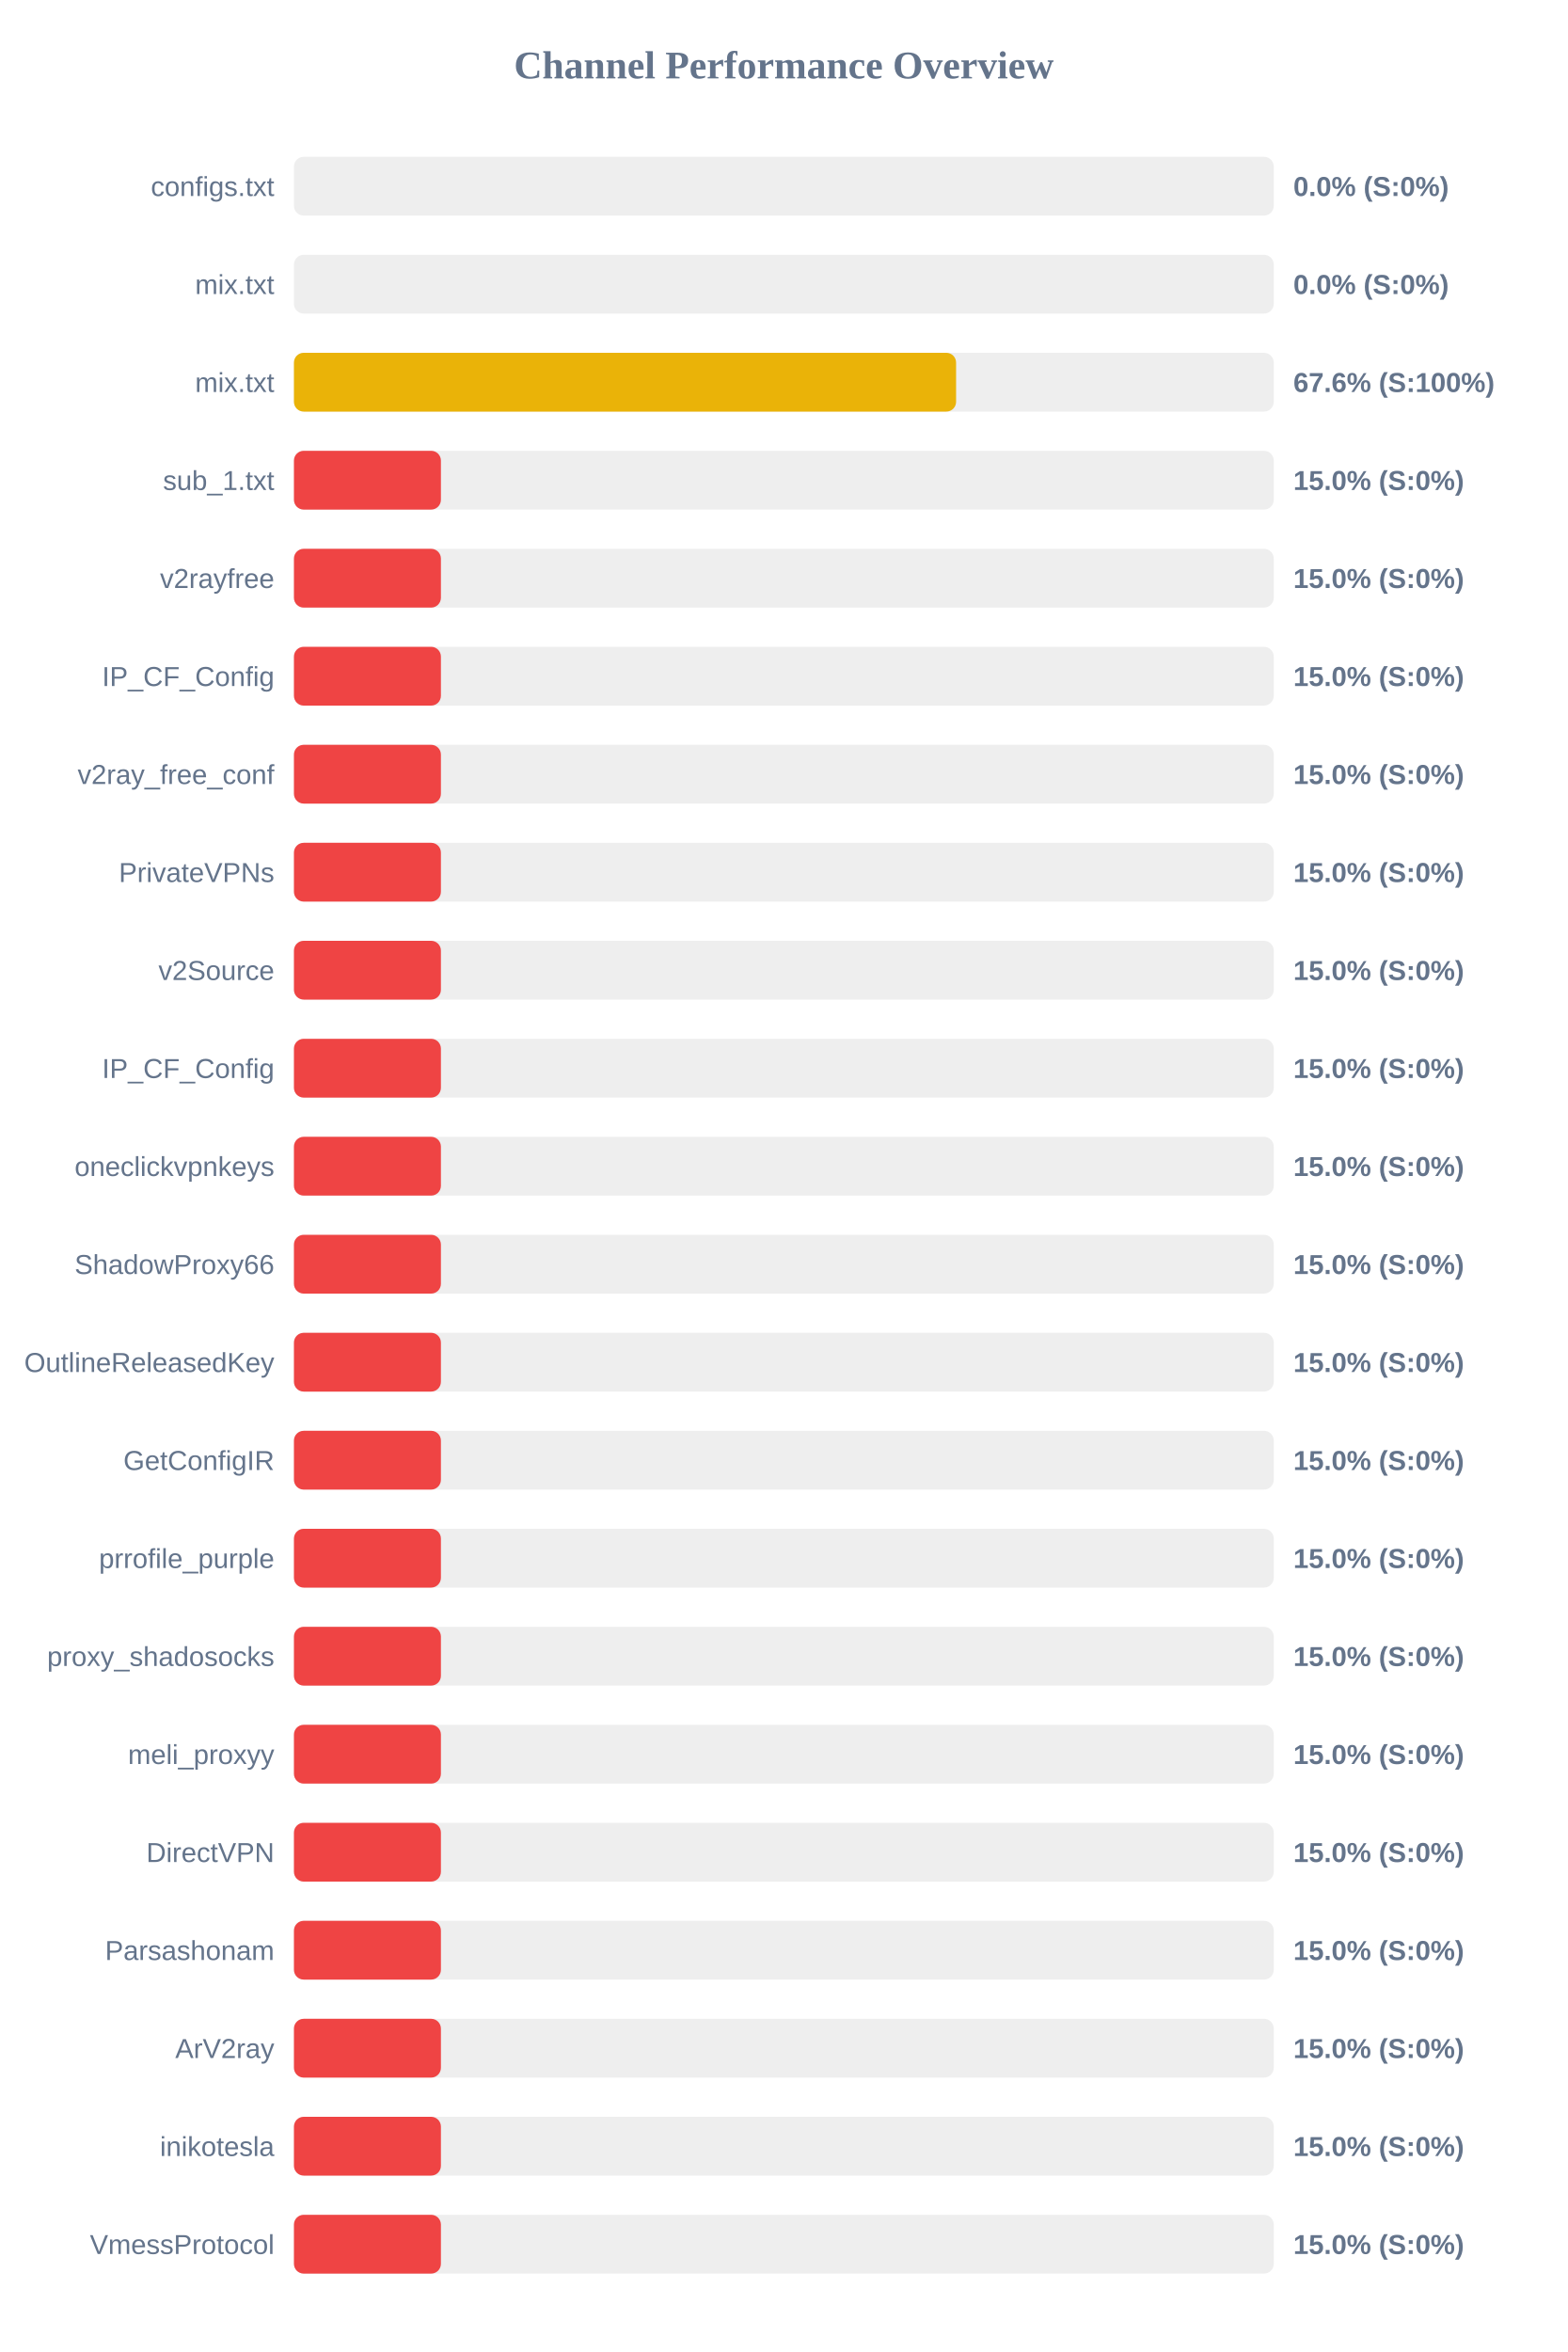
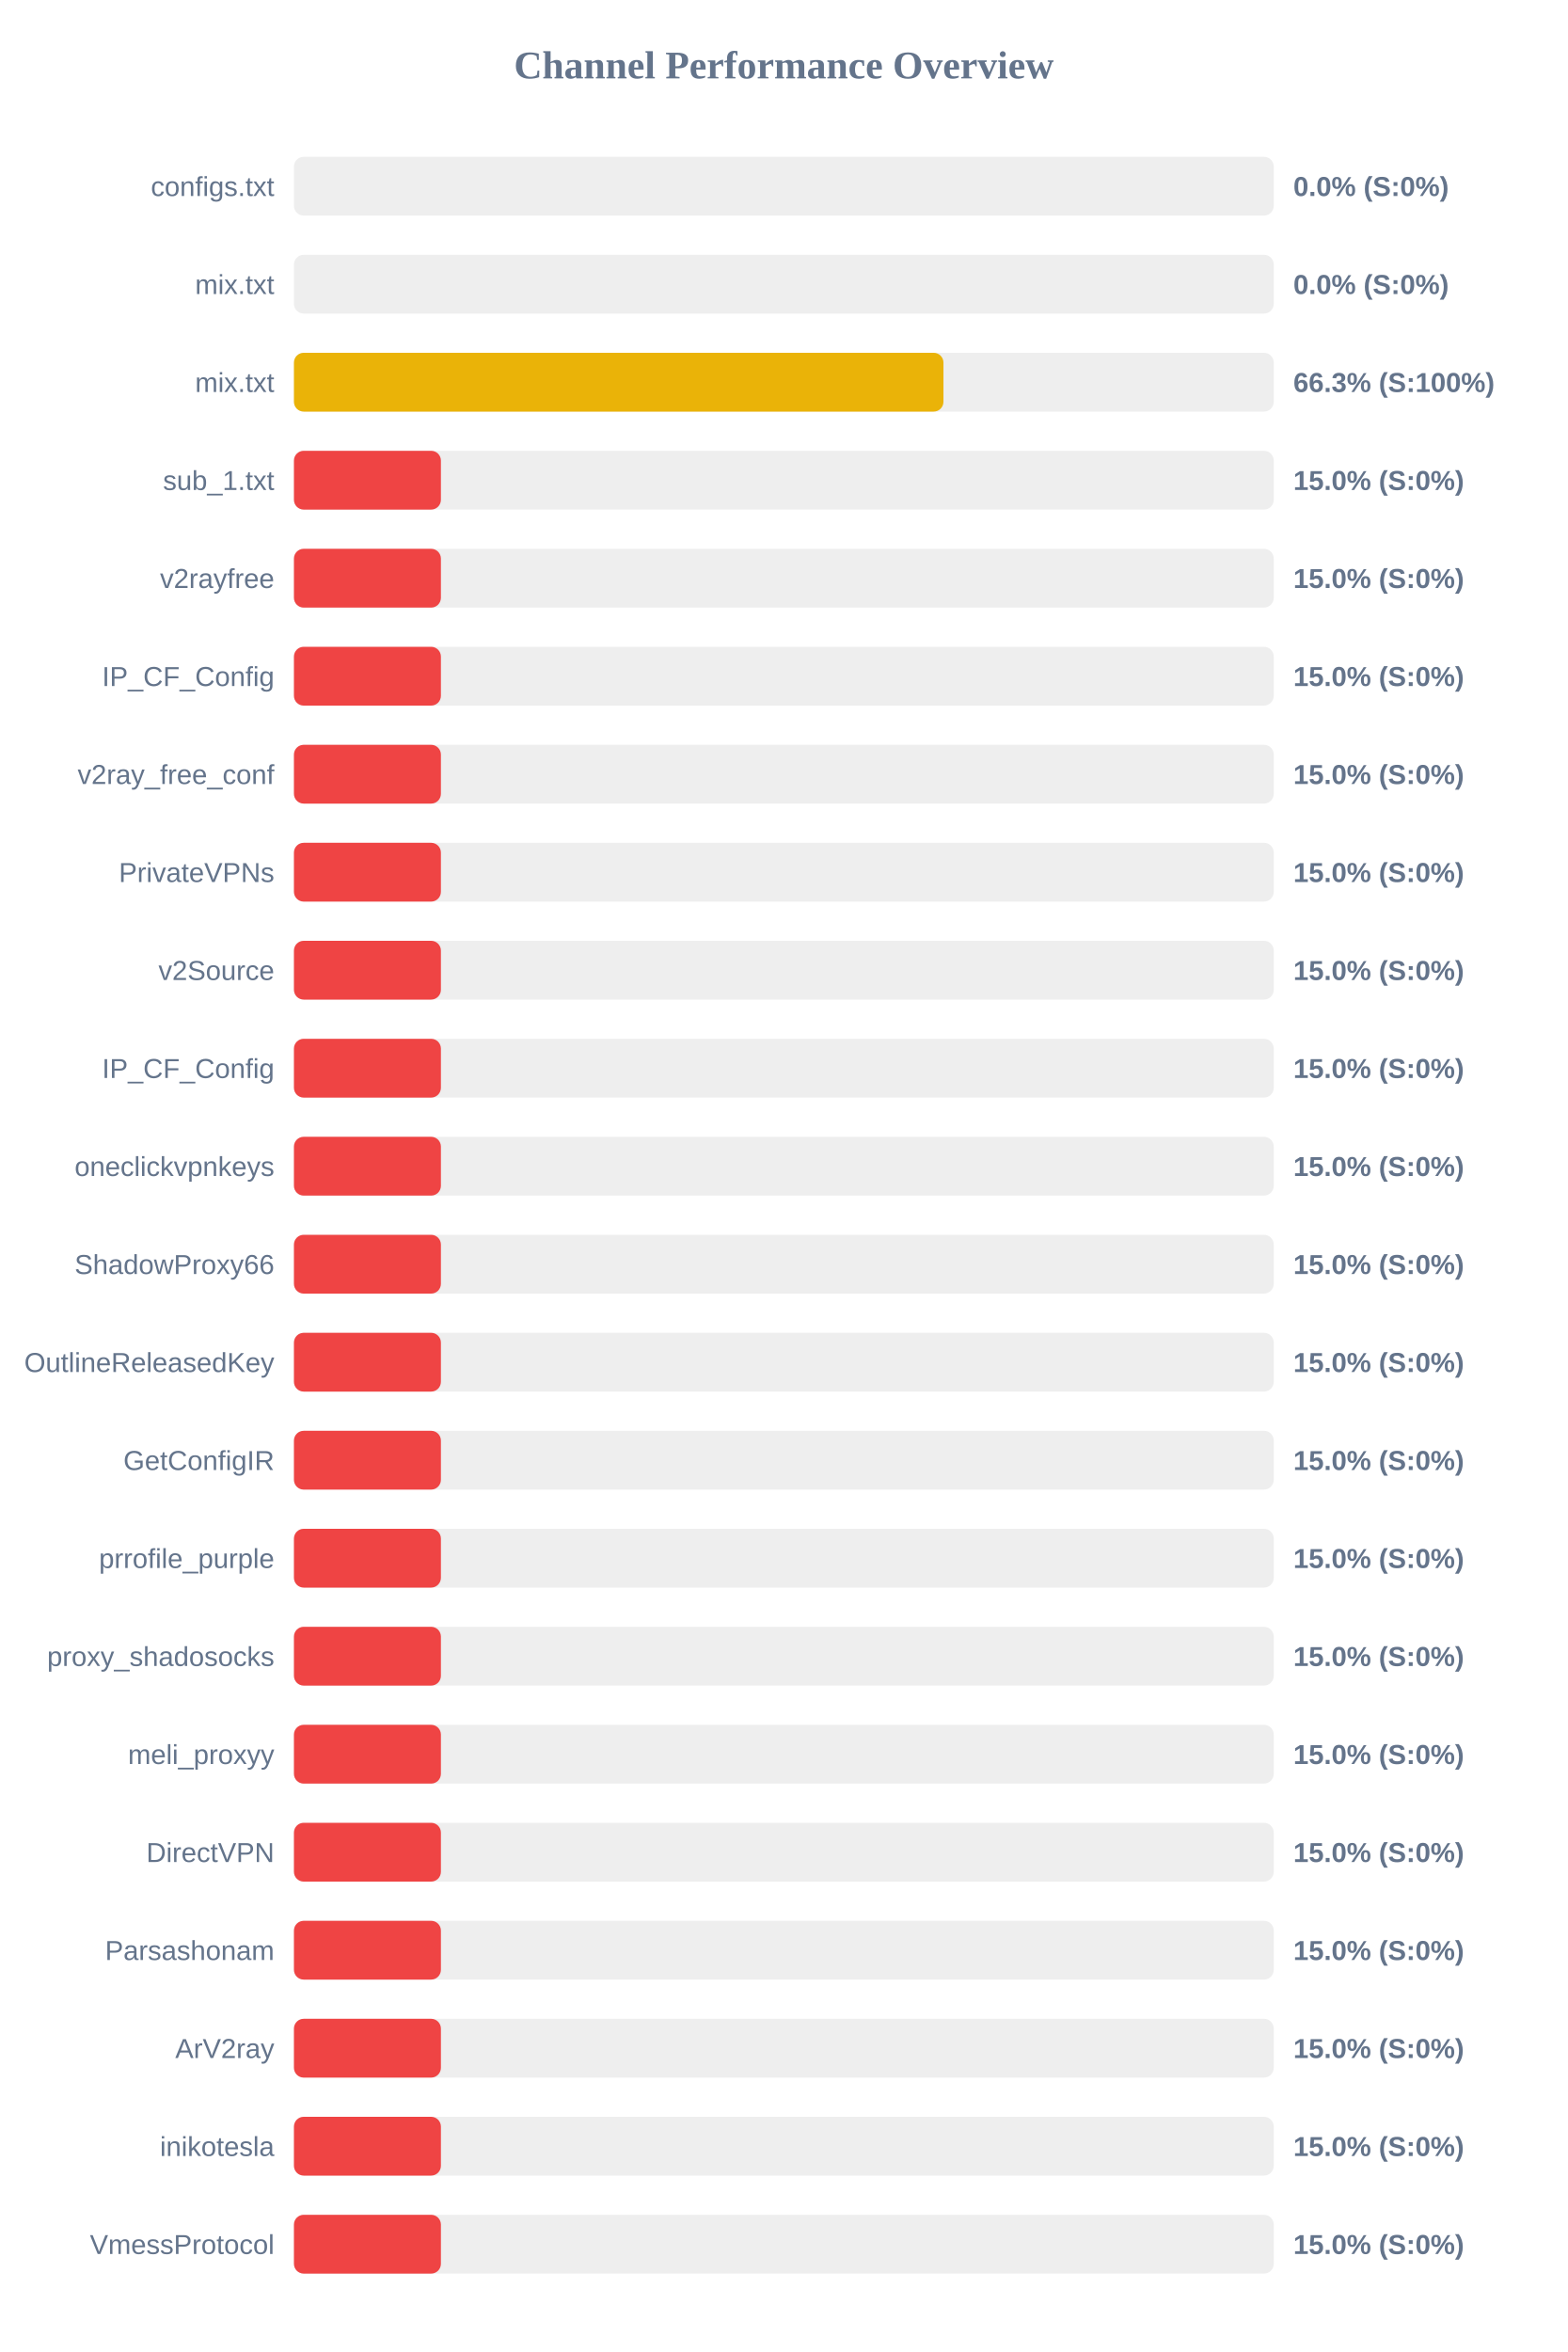
<svg xmlns="http://www.w3.org/2000/svg" width="800" height="1200" version="1.1">
  <style>
        .row { font: 14px Arial; fill: #64748b; }
        .score { font: bold 14px Arial; fill: #64748b; }
    </style>
  <text x="400" y="40" text-anchor="middle" font-size="20px" font-weight="bold" fill="#64748b">Channel Performance Overview</text>
  <rect x="150" y="80" width="500" height="30" fill="#eee" rx="5" />
  <rect x="150" y="80" width="0.0" height="30" fill="#ef4444" rx="5" />
  <text x="140" y="100" text-anchor="end" class="row">configs.txt</text>
  <text x="660" y="100" text-anchor="start" class="score">0.0% (S:0%)</text>
  <rect x="150" y="130" width="500" height="30" fill="#eee" rx="5" />
  <rect x="150" y="130" width="0.0" height="30" fill="#ef4444" rx="5" />
  <text x="140" y="150" text-anchor="end" class="row">mix.txt</text>
  <text x="660" y="150" text-anchor="start" class="score">0.0% (S:0%)</text>
  <rect x="150" y="180" width="500" height="30" fill="#eee" rx="5" />
-   <rect x="150" y="180" width="337.9" height="30" fill="#eab308" rx="5" />
+   <rect x="150" y="180" width="331.45" height="30" fill="#eab308" rx="5" />
  <text x="140" y="200" text-anchor="end" class="row">mix.txt</text>
-   <text x="660" y="200" text-anchor="start" class="score">67.6% (S:100%)</text>
+   <text x="660" y="200" text-anchor="start" class="score">66.3% (S:100%)</text>
  <rect x="150" y="230" width="500" height="30" fill="#eee" rx="5" />
  <rect x="150" y="230" width="75.0" height="30" fill="#ef4444" rx="5" />
  <text x="140" y="250" text-anchor="end" class="row">sub_1.txt</text>
  <text x="660" y="250" text-anchor="start" class="score">15.0% (S:0%)</text>
  <rect x="150" y="280" width="500" height="30" fill="#eee" rx="5" />
  <rect x="150" y="280" width="75.0" height="30" fill="#ef4444" rx="5" />
  <text x="140" y="300" text-anchor="end" class="row">v2rayfree</text>
  <text x="660" y="300" text-anchor="start" class="score">15.0% (S:0%)</text>
  <rect x="150" y="330" width="500" height="30" fill="#eee" rx="5" />
  <rect x="150" y="330" width="75.0" height="30" fill="#ef4444" rx="5" />
  <text x="140" y="350" text-anchor="end" class="row">IP_CF_Config</text>
  <text x="660" y="350" text-anchor="start" class="score">15.0% (S:0%)</text>
  <rect x="150" y="380" width="500" height="30" fill="#eee" rx="5" />
  <rect x="150" y="380" width="75.0" height="30" fill="#ef4444" rx="5" />
  <text x="140" y="400" text-anchor="end" class="row">v2ray_free_conf</text>
  <text x="660" y="400" text-anchor="start" class="score">15.0% (S:0%)</text>
  <rect x="150" y="430" width="500" height="30" fill="#eee" rx="5" />
  <rect x="150" y="430" width="75.0" height="30" fill="#ef4444" rx="5" />
  <text x="140" y="450" text-anchor="end" class="row">PrivateVPNs</text>
  <text x="660" y="450" text-anchor="start" class="score">15.0% (S:0%)</text>
  <rect x="150" y="480" width="500" height="30" fill="#eee" rx="5" />
  <rect x="150" y="480" width="75.0" height="30" fill="#ef4444" rx="5" />
  <text x="140" y="500" text-anchor="end" class="row">v2Source</text>
  <text x="660" y="500" text-anchor="start" class="score">15.0% (S:0%)</text>
  <rect x="150" y="530" width="500" height="30" fill="#eee" rx="5" />
  <rect x="150" y="530" width="75.0" height="30" fill="#ef4444" rx="5" />
  <text x="140" y="550" text-anchor="end" class="row">IP_CF_Config</text>
  <text x="660" y="550" text-anchor="start" class="score">15.0% (S:0%)</text>
  <rect x="150" y="580" width="500" height="30" fill="#eee" rx="5" />
  <rect x="150" y="580" width="75.0" height="30" fill="#ef4444" rx="5" />
  <text x="140" y="600" text-anchor="end" class="row">oneclickvpnkeys</text>
  <text x="660" y="600" text-anchor="start" class="score">15.0% (S:0%)</text>
  <rect x="150" y="630" width="500" height="30" fill="#eee" rx="5" />
  <rect x="150" y="630" width="75.0" height="30" fill="#ef4444" rx="5" />
  <text x="140" y="650" text-anchor="end" class="row">ShadowProxy66</text>
  <text x="660" y="650" text-anchor="start" class="score">15.0% (S:0%)</text>
  <rect x="150" y="680" width="500" height="30" fill="#eee" rx="5" />
  <rect x="150" y="680" width="75.0" height="30" fill="#ef4444" rx="5" />
  <text x="140" y="700" text-anchor="end" class="row">OutlineReleasedKey</text>
  <text x="660" y="700" text-anchor="start" class="score">15.0% (S:0%)</text>
  <rect x="150" y="730" width="500" height="30" fill="#eee" rx="5" />
  <rect x="150" y="730" width="75.0" height="30" fill="#ef4444" rx="5" />
  <text x="140" y="750" text-anchor="end" class="row">GetConfigIR</text>
  <text x="660" y="750" text-anchor="start" class="score">15.0% (S:0%)</text>
  <rect x="150" y="780" width="500" height="30" fill="#eee" rx="5" />
  <rect x="150" y="780" width="75.0" height="30" fill="#ef4444" rx="5" />
  <text x="140" y="800" text-anchor="end" class="row">prrofile_purple</text>
  <text x="660" y="800" text-anchor="start" class="score">15.0% (S:0%)</text>
  <rect x="150" y="830" width="500" height="30" fill="#eee" rx="5" />
  <rect x="150" y="830" width="75.0" height="30" fill="#ef4444" rx="5" />
  <text x="140" y="850" text-anchor="end" class="row">proxy_shadosocks</text>
  <text x="660" y="850" text-anchor="start" class="score">15.0% (S:0%)</text>
  <rect x="150" y="880" width="500" height="30" fill="#eee" rx="5" />
  <rect x="150" y="880" width="75.0" height="30" fill="#ef4444" rx="5" />
  <text x="140" y="900" text-anchor="end" class="row">meli_proxyy</text>
  <text x="660" y="900" text-anchor="start" class="score">15.0% (S:0%)</text>
  <rect x="150" y="930" width="500" height="30" fill="#eee" rx="5" />
  <rect x="150" y="930" width="75.0" height="30" fill="#ef4444" rx="5" />
  <text x="140" y="950" text-anchor="end" class="row">DirectVPN</text>
  <text x="660" y="950" text-anchor="start" class="score">15.0% (S:0%)</text>
  <rect x="150" y="980" width="500" height="30" fill="#eee" rx="5" />
  <rect x="150" y="980" width="75.0" height="30" fill="#ef4444" rx="5" />
  <text x="140" y="1000" text-anchor="end" class="row">Parsashonam</text>
  <text x="660" y="1000" text-anchor="start" class="score">15.0% (S:0%)</text>
  <rect x="150" y="1030" width="500" height="30" fill="#eee" rx="5" />
  <rect x="150" y="1030" width="75.0" height="30" fill="#ef4444" rx="5" />
  <text x="140" y="1050" text-anchor="end" class="row">ArV2ray</text>
  <text x="660" y="1050" text-anchor="start" class="score">15.0% (S:0%)</text>
  <rect x="150" y="1080" width="500" height="30" fill="#eee" rx="5" />
  <rect x="150" y="1080" width="75.0" height="30" fill="#ef4444" rx="5" />
  <text x="140" y="1100" text-anchor="end" class="row">inikotesla</text>
  <text x="660" y="1100" text-anchor="start" class="score">15.0% (S:0%)</text>
  <rect x="150" y="1130" width="500" height="30" fill="#eee" rx="5" />
  <rect x="150" y="1130" width="75.0" height="30" fill="#ef4444" rx="5" />
  <text x="140" y="1150" text-anchor="end" class="row">VmessProtocol</text>
  <text x="660" y="1150" text-anchor="start" class="score">15.0% (S:0%)</text>
</svg>
